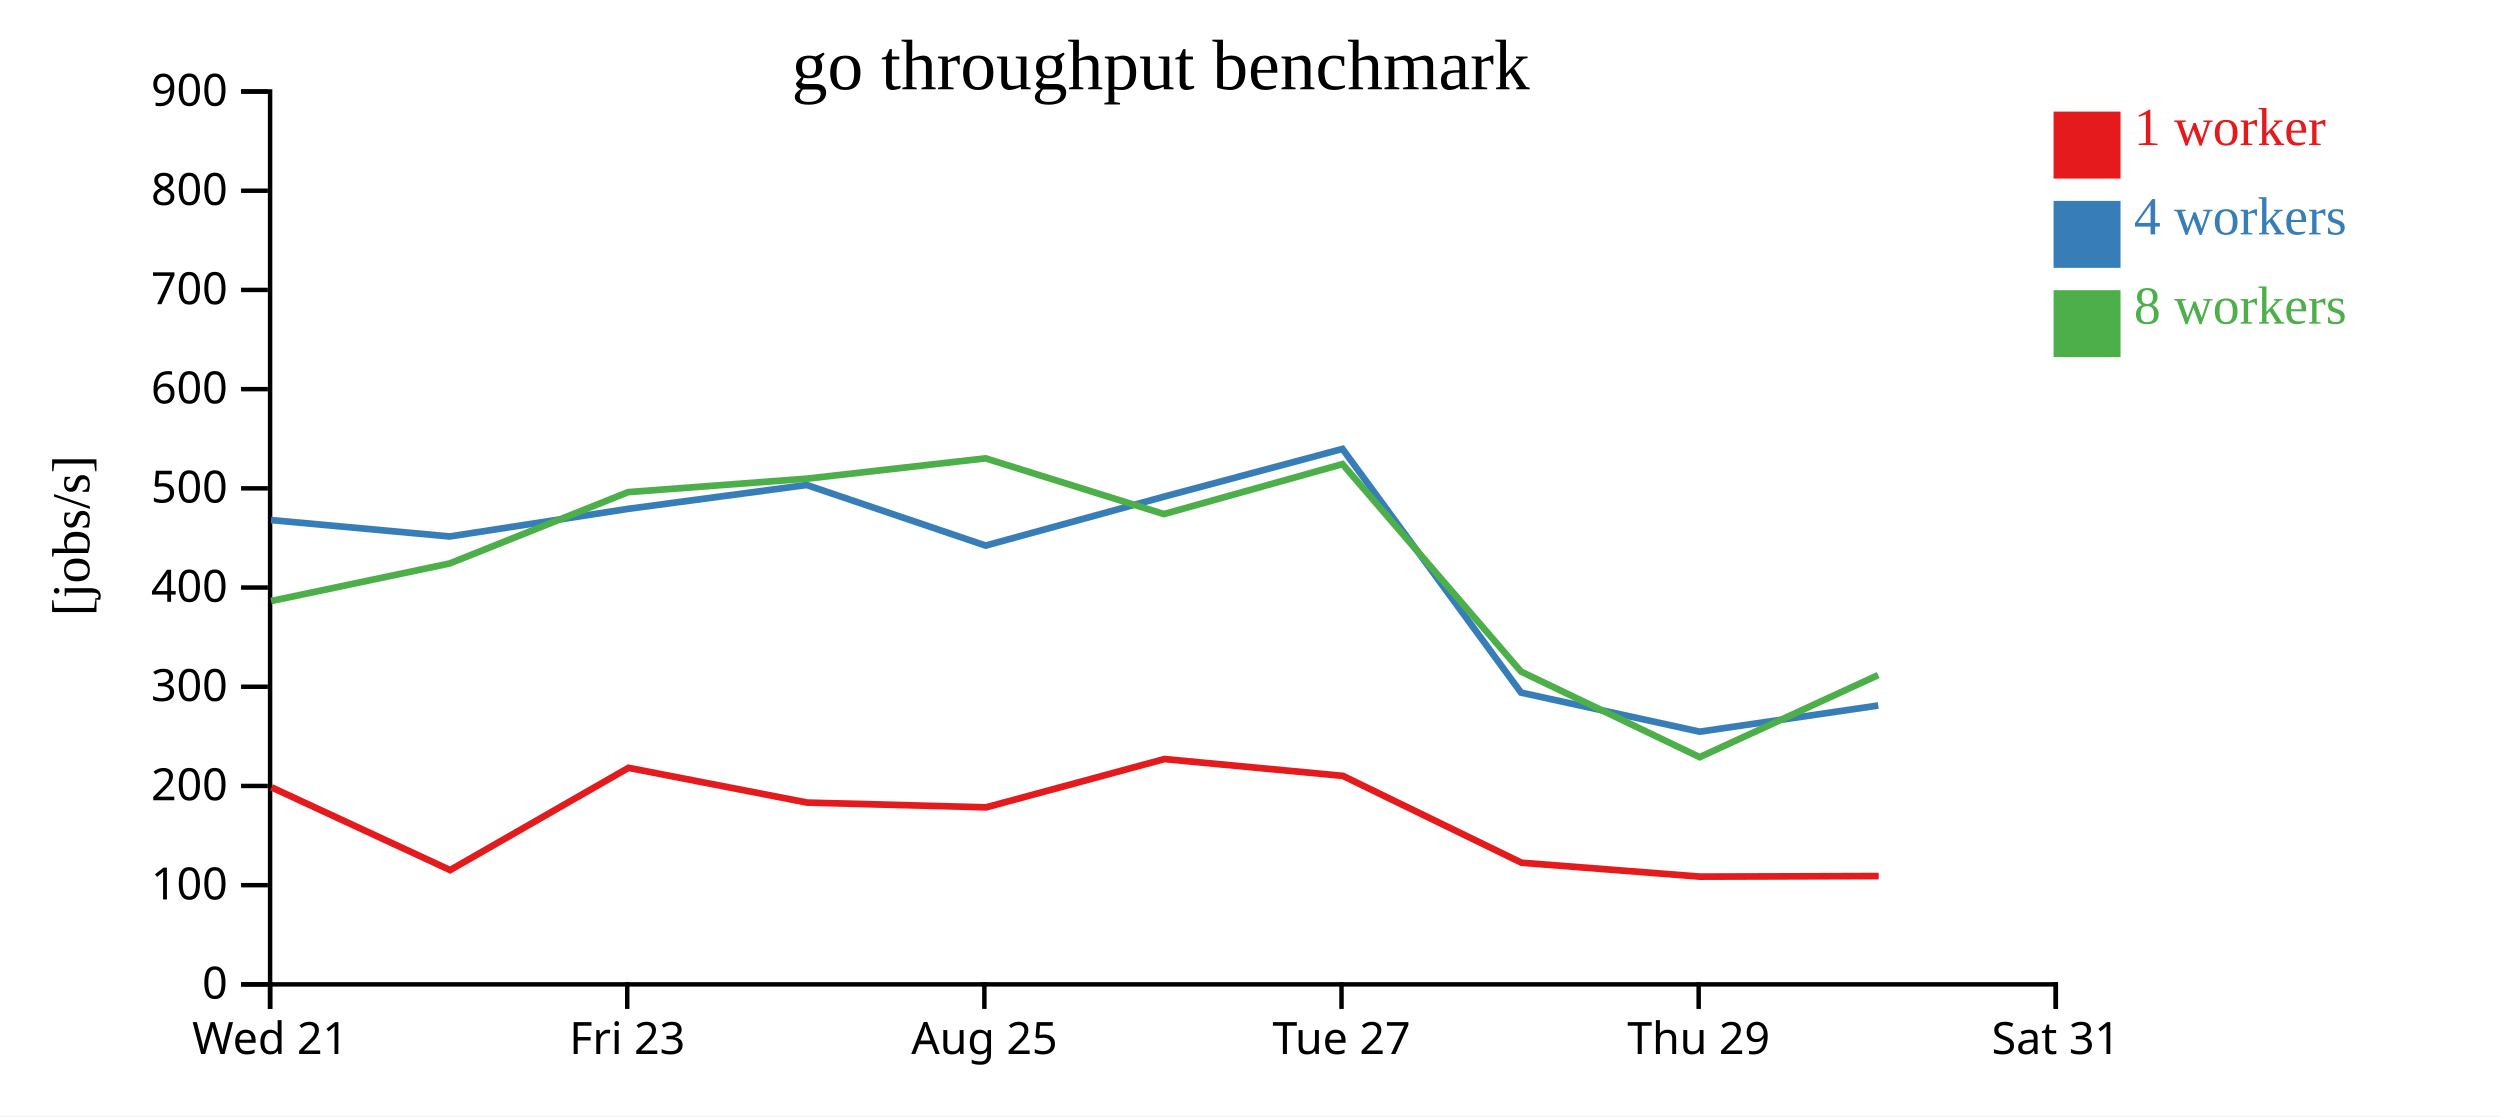
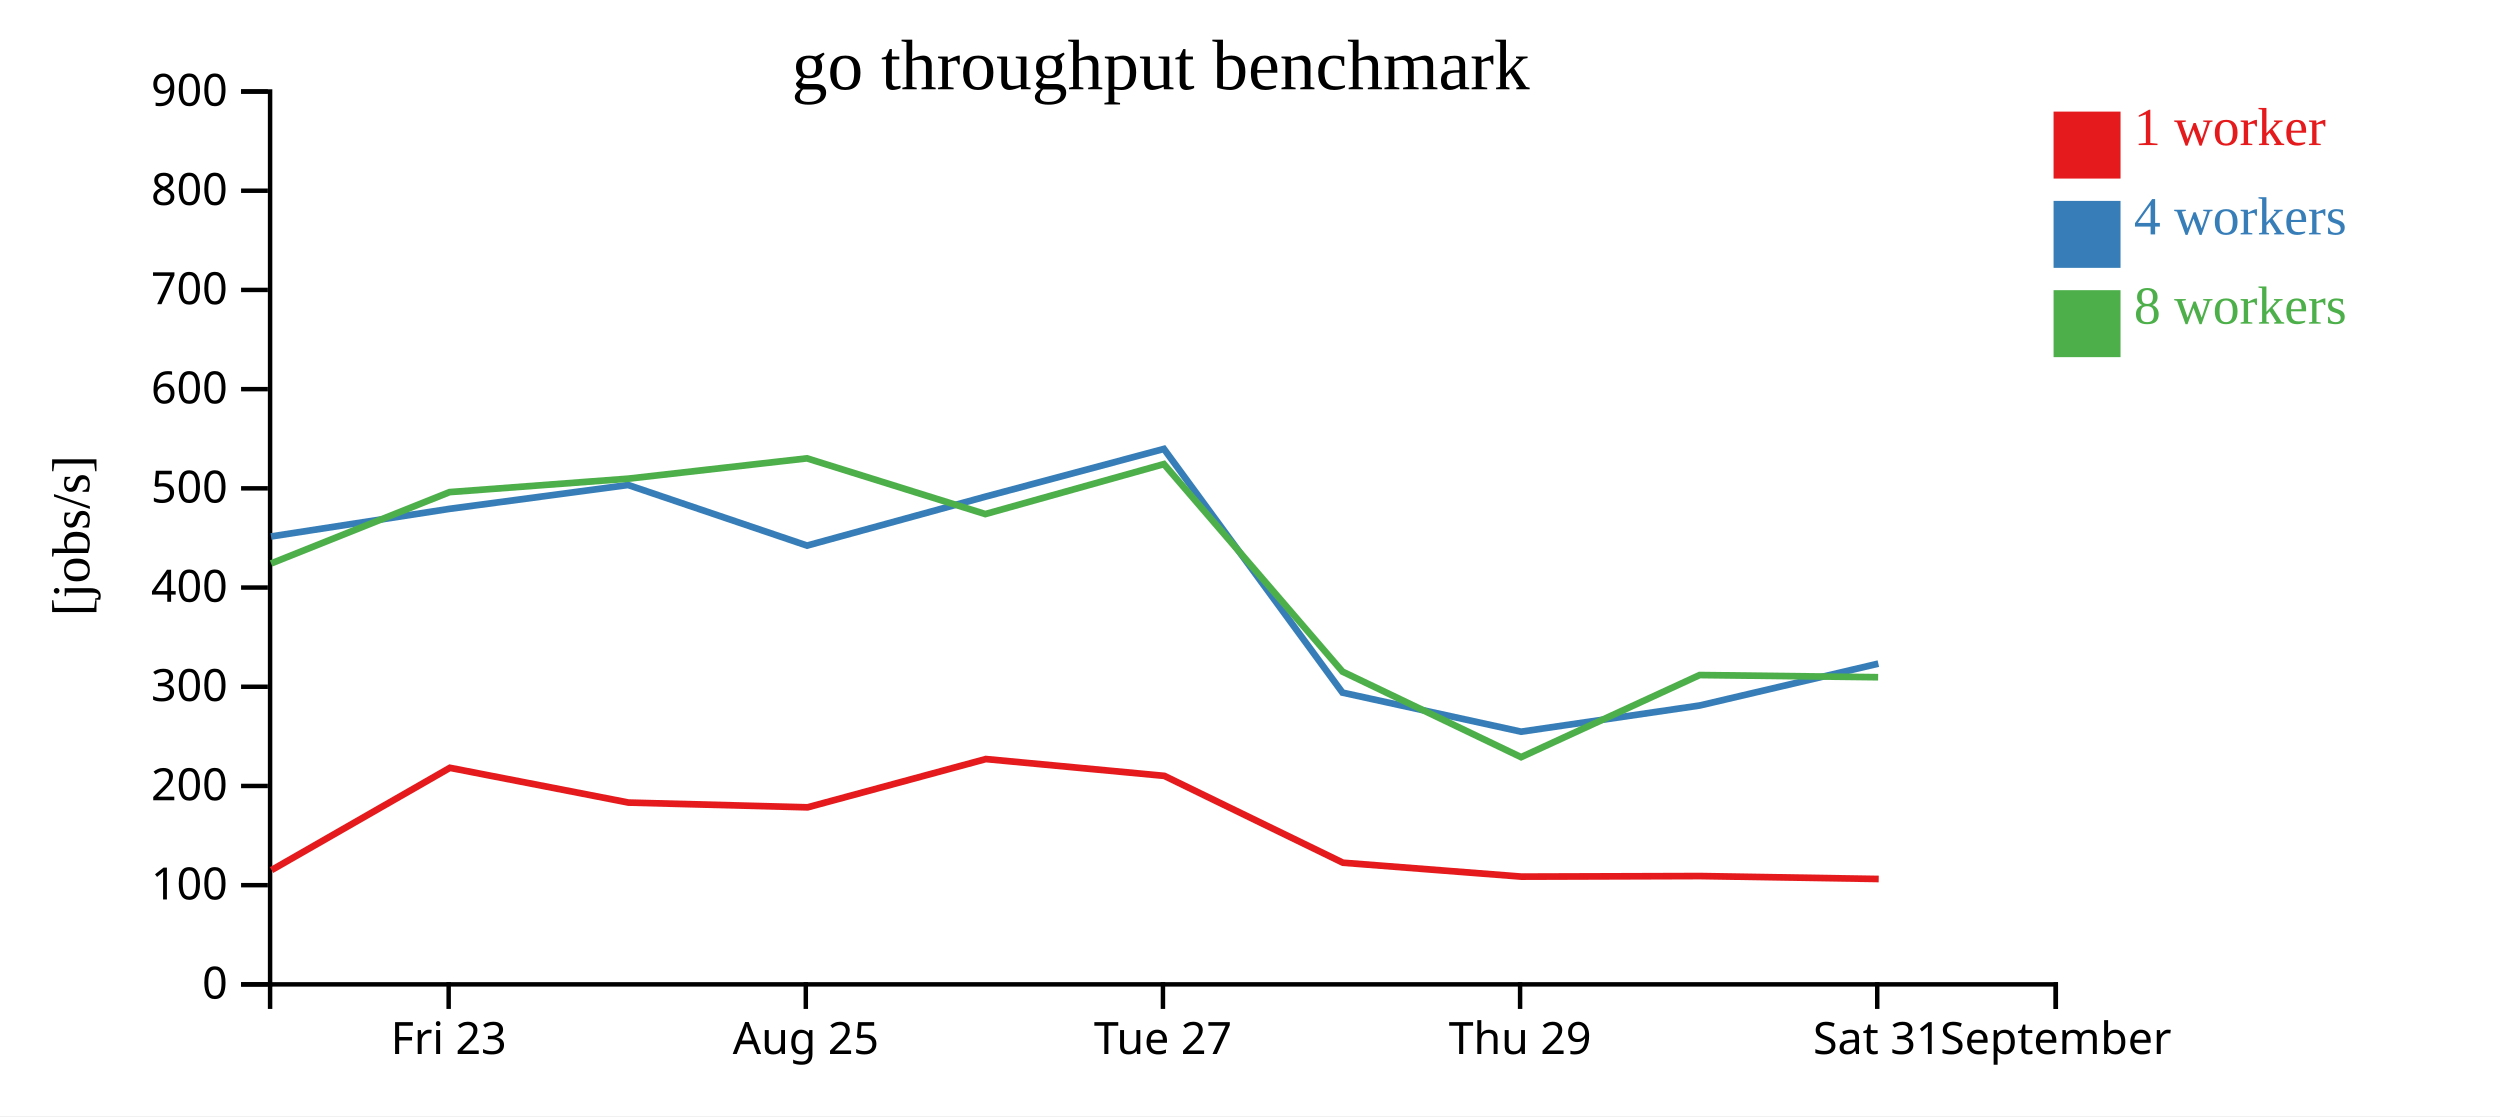
<svg xmlns="http://www.w3.org/2000/svg" width="560" height="250">
  <rect width="100%" height="100%" fill="white" />
  <g transform="translate(60,20)">
    <g transform="translate(0,200)" fill="none" font-size="10" font-family="sans-serif" text-anchor="middle">
      <path class="domain" stroke="currentColor" d="M0.5,6V0.5H400.5V6" />
-       <g class="tick" opacity="1" transform="translate(0.5,0)">
-         <line stroke="currentColor" y2="6" />
-         <text fill="currentColor" y="9" dy="0.71em">Wed 21</text>
-       </g>
-       <g class="tick" opacity="1" transform="translate(80.5,0)">
+       <g class="tick" opacity="1" transform="translate(40.5,0)">
        <line stroke="currentColor" y2="6" />
        <text fill="currentColor" y="9" dy="0.71em">Fri 23</text>
      </g>
-       <g class="tick" opacity="1" transform="translate(160.5,0)">
+       <g class="tick" opacity="1" transform="translate(120.5,0)">
        <line stroke="currentColor" y2="6" />
        <text fill="currentColor" y="9" dy="0.71em">Aug 25</text>
      </g>
-       <g class="tick" opacity="1" transform="translate(240.5,0)">
+       <g class="tick" opacity="1" transform="translate(200.5,0)">
        <line stroke="currentColor" y2="6" />
        <text fill="currentColor" y="9" dy="0.71em">Tue 27</text>
      </g>
-       <g class="tick" opacity="1" transform="translate(320.5,0)">
+       <g class="tick" opacity="1" transform="translate(280.5,0)">
        <line stroke="currentColor" y2="6" />
        <text fill="currentColor" y="9" dy="0.71em">Thu 29</text>
      </g>
+       <g class="tick" opacity="1" transform="translate(360.5,0)">
+         <line stroke="currentColor" y2="6" />
+         <text fill="currentColor" y="9" dy="0.71em">Sat 31</text>
+       </g>
      <g class="tick" opacity="1" transform="translate(400.5,0)">
        <line stroke="currentColor" y2="6" />
-         <text fill="currentColor" y="9" dy="0.71em">Sat 31</text>
+         <text fill="currentColor" y="9" dy="0.71em">September</text>
      </g>
    </g>
    <g fill="none" font-size="10" font-family="sans-serif" text-anchor="end">
      <path class="domain" stroke="currentColor" d="M-6,200.5H0.5V0.5H-6" />
      <g class="tick" opacity="1" transform="translate(0,200.5)">
        <line stroke="currentColor" x2="-6" />
        <text fill="currentColor" x="-9" dy="0.32em">0</text>
      </g>
      <g class="tick" opacity="1" transform="translate(0,178.2778)">
        <line stroke="currentColor" x2="-6" />
        <text fill="currentColor" x="-9" dy="0.32em">100</text>
      </g>
      <g class="tick" opacity="1" transform="translate(0,156.0556)">
        <line stroke="currentColor" x2="-6" />
        <text fill="currentColor" x="-9" dy="0.32em">200</text>
      </g>
      <g class="tick" opacity="1" transform="translate(0,133.8333)">
        <line stroke="currentColor" x2="-6" />
        <text fill="currentColor" x="-9" dy="0.32em">300</text>
      </g>
      <g class="tick" opacity="1" transform="translate(0,111.6111)">
        <line stroke="currentColor" x2="-6" />
        <text fill="currentColor" x="-9" dy="0.32em">400</text>
      </g>
      <g class="tick" opacity="1" transform="translate(0,89.38889)">
        <line stroke="currentColor" x2="-6" />
        <text fill="currentColor" x="-9" dy="0.32em">500</text>
      </g>
      <g class="tick" opacity="1" transform="translate(0,67.16667)">
        <line stroke="currentColor" x2="-6" />
        <text fill="currentColor" x="-9" dy="0.32em">600</text>
      </g>
      <g class="tick" opacity="1" transform="translate(0,44.94444)">
        <line stroke="currentColor" x2="-6" />
        <text fill="currentColor" x="-9" dy="0.32em">700</text>
      </g>
      <g class="tick" opacity="1" transform="translate(0,22.72222)">
        <line stroke="currentColor" x2="-6" />
        <text fill="currentColor" x="-9" dy="0.32em">800</text>
      </g>
      <g class="tick" opacity="1" transform="translate(0,0.5)">
        <line stroke="currentColor" x2="-6" />
        <text fill="currentColor" x="-9" dy="0.32em">900</text>
      </g>
    </g>
    <text text-anchor="middle" style="font-size: 12px" transform="rotate(-90)" y="-40" x="-100">[jobs/s]</text>
    <text text-anchor="middle" style="font-size: 16px" y="0" x="200">go throughput benchmark</text>
-     <path class="line" fill="none" stroke="#e41a1c" stroke-width="1.5" d="M0.804,156.354L40.824,174.897L80.781,151.993L120.79,159.779L160.899,160.842L200.823,150.029L240.808,153.795L280.814,173.249L320.824,176.366L360.836,176.238" />
-     <path class="line" fill="none" stroke="#377eb8" stroke-width="1.5" d="M0.702,96.496L40.712,100.17L80.709,93.978L120.689,88.638L160.779,102.212L200.723,91.254L240.72,80.558L280.712,135.146L320.723,143.897L360.733,138.031" />
-     <path class="line" fill="none" stroke="#4daf4a" stroke-width="1.5" d="M0.719,114.628L40.72,106.216L80.696,90.234L120.68,87.225L160.754,82.67L200.709,95.153L240.711,83.957L280.709,130.436L320.723,149.604L360.72,131.211" />
+     <path class="line" fill="none" stroke="#e41a1c" stroke-width="1.5" d="M0.824,174.897L40.781,151.993L80.79,159.779L120.899,160.842L160.823,150.029L200.808,153.795L240.814,173.249L280.824,176.366L320.836,176.238L360.832,176.893" />
+     <path class="line" fill="none" stroke="#377eb8" stroke-width="1.5" d="M0.712,100.17L40.709,93.978L80.689,88.638L120.779,102.212L160.723,91.254L200.72,80.558L240.712,135.146L280.723,143.897L320.733,138.031L360.751,128.649" />
+     <path class="line" fill="none" stroke="#4daf4a" stroke-width="1.5" d="M0.72,106.216L40.696,90.234L80.68,87.225L120.754,82.67L160.709,95.153L200.711,83.957L240.709,130.436L280.723,149.604L320.72,131.211L360.704,131.697" />
    <rect class="dot" x="400" y="5" width="15" height="15" style="fill: #e41a1c;" />
    <rect class="dot" x="400" y="25" width="15" height="15" style="fill: #377eb8;" />
    <rect class="dot" x="400" y="45" width="15" height="15" style="fill: #4daf4a;" />
    <text class="label" x="418" y="12.5" style="fill: #e41a1c; alignment-baseline: middle;" text-anchor="left">1 worker</text>
    <text class="label" x="418" y="32.5" style="fill: #377eb8; alignment-baseline: middle;" text-anchor="left">4 workers</text>
    <text class="label" x="418" y="52.5" style="fill: #4daf4a; alignment-baseline: middle;" text-anchor="left">8 workers</text>
  </g>
</svg>
